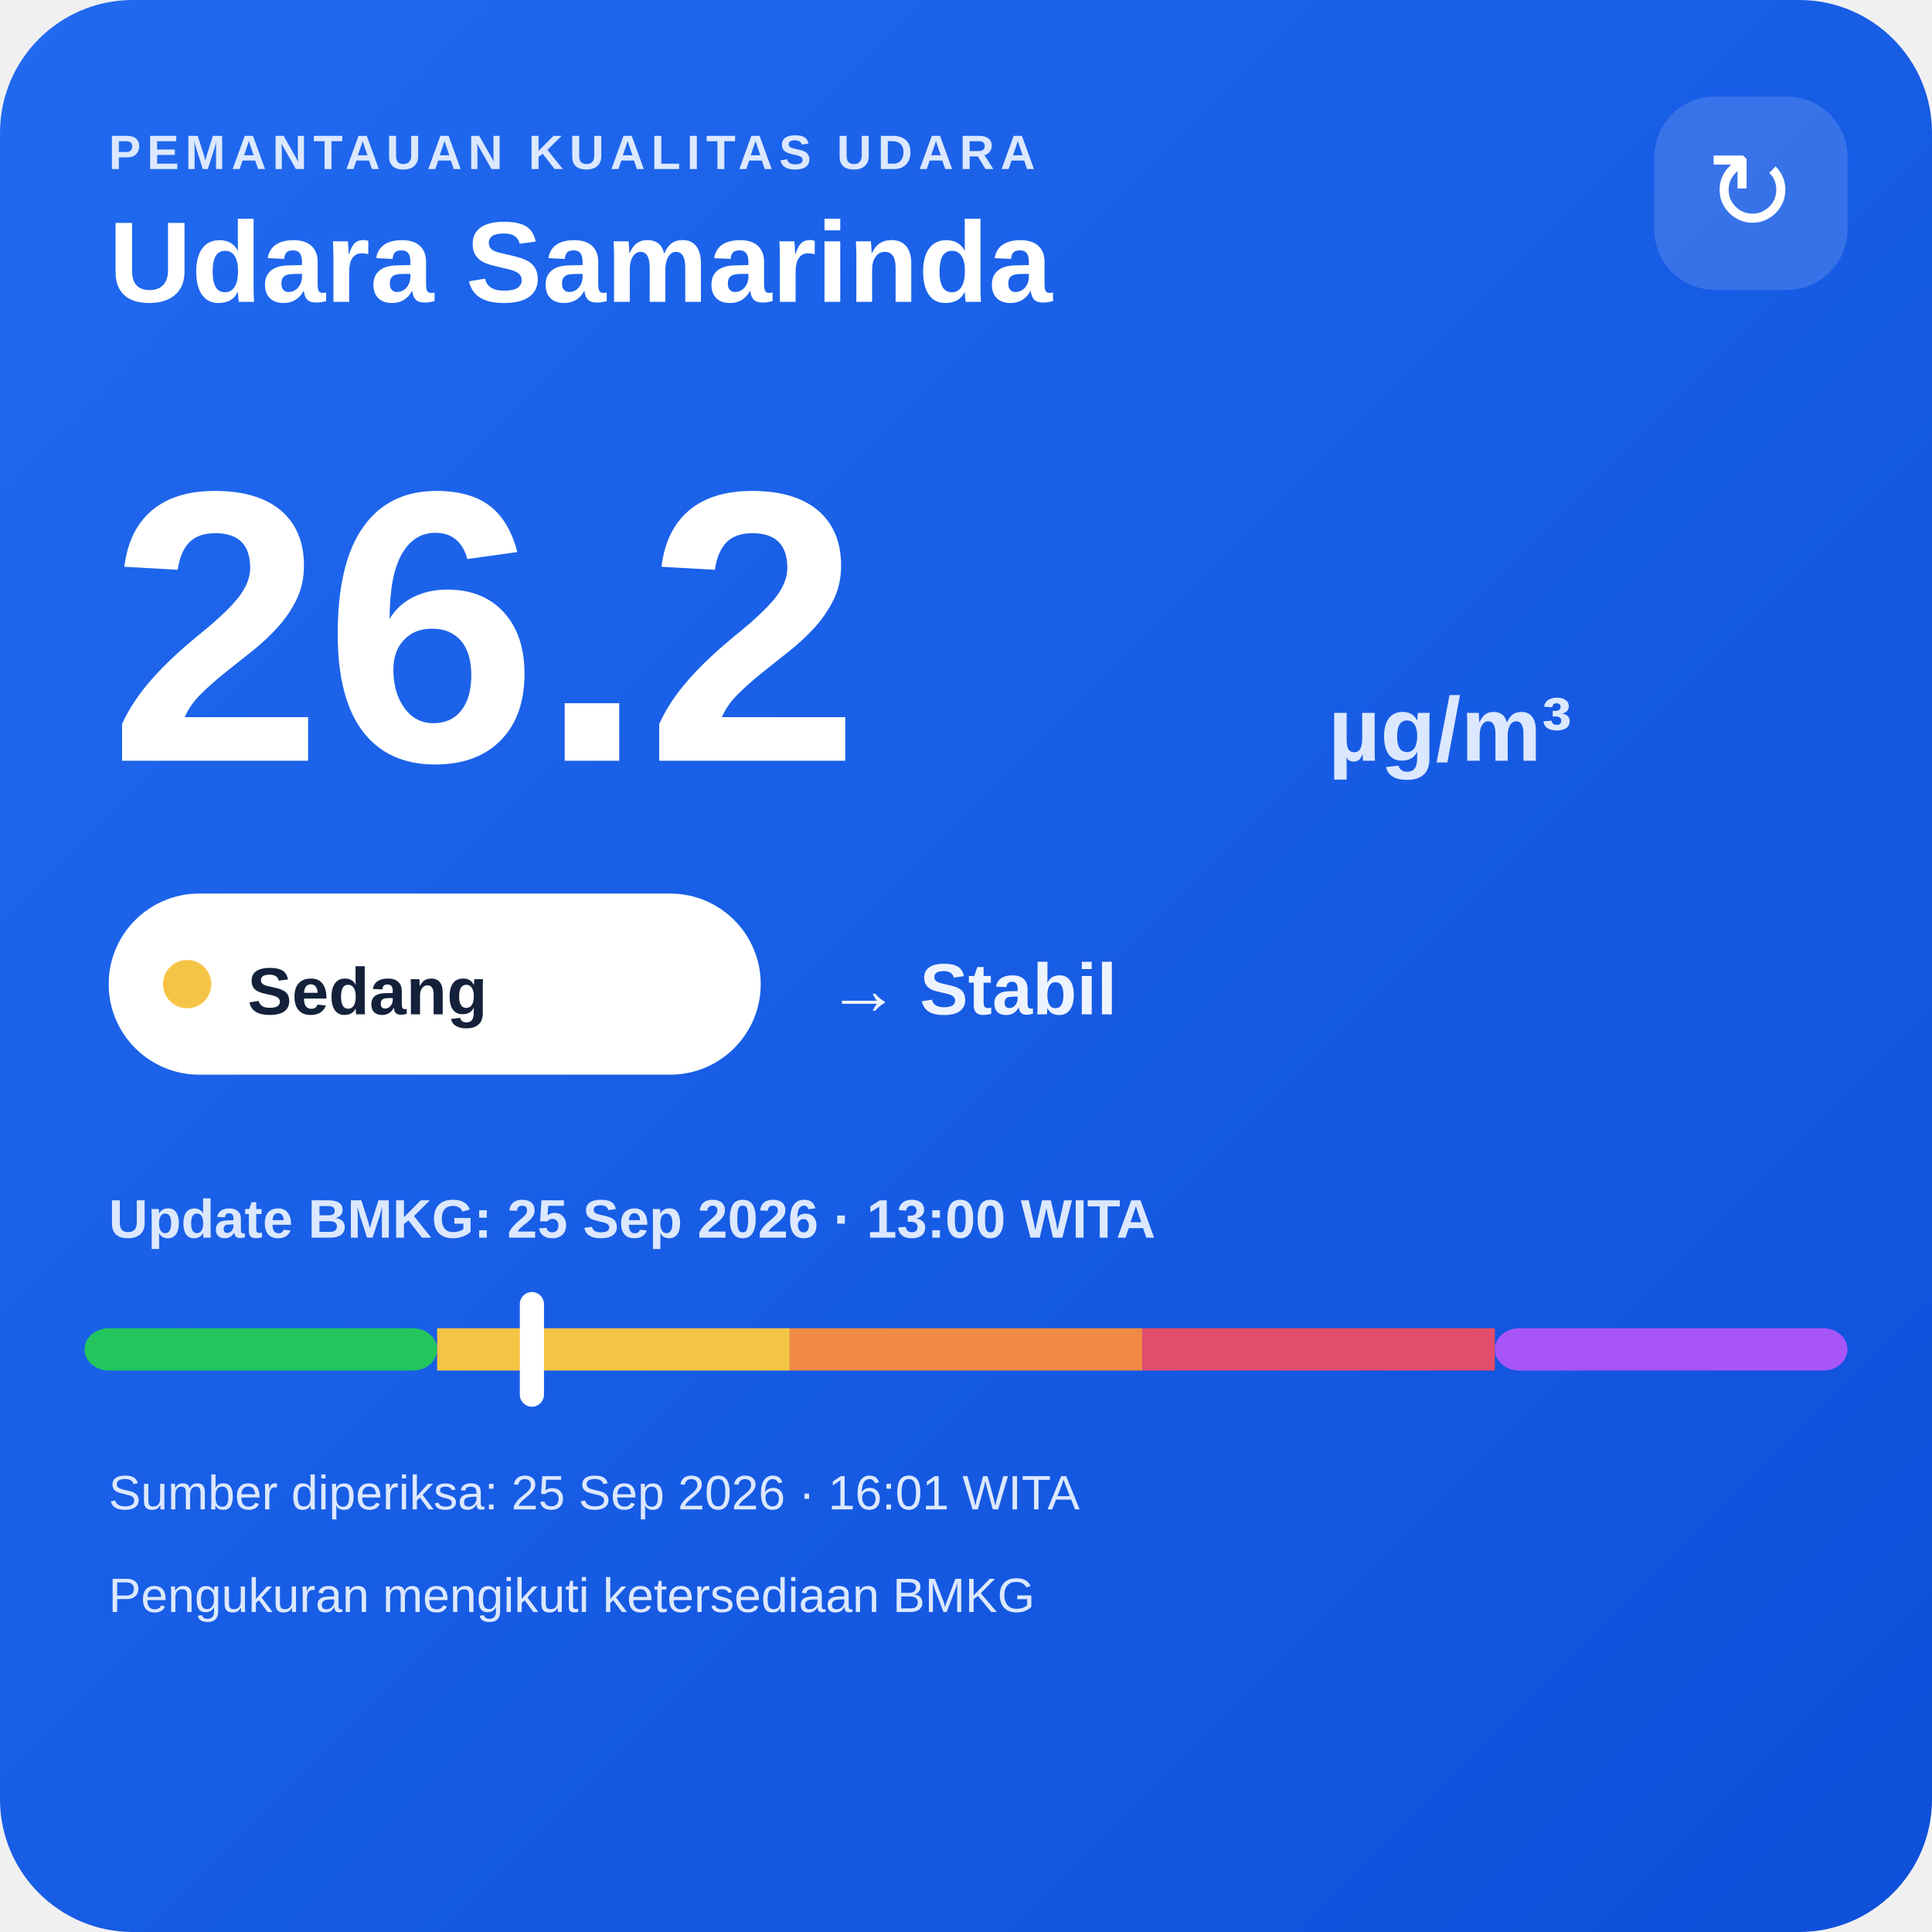
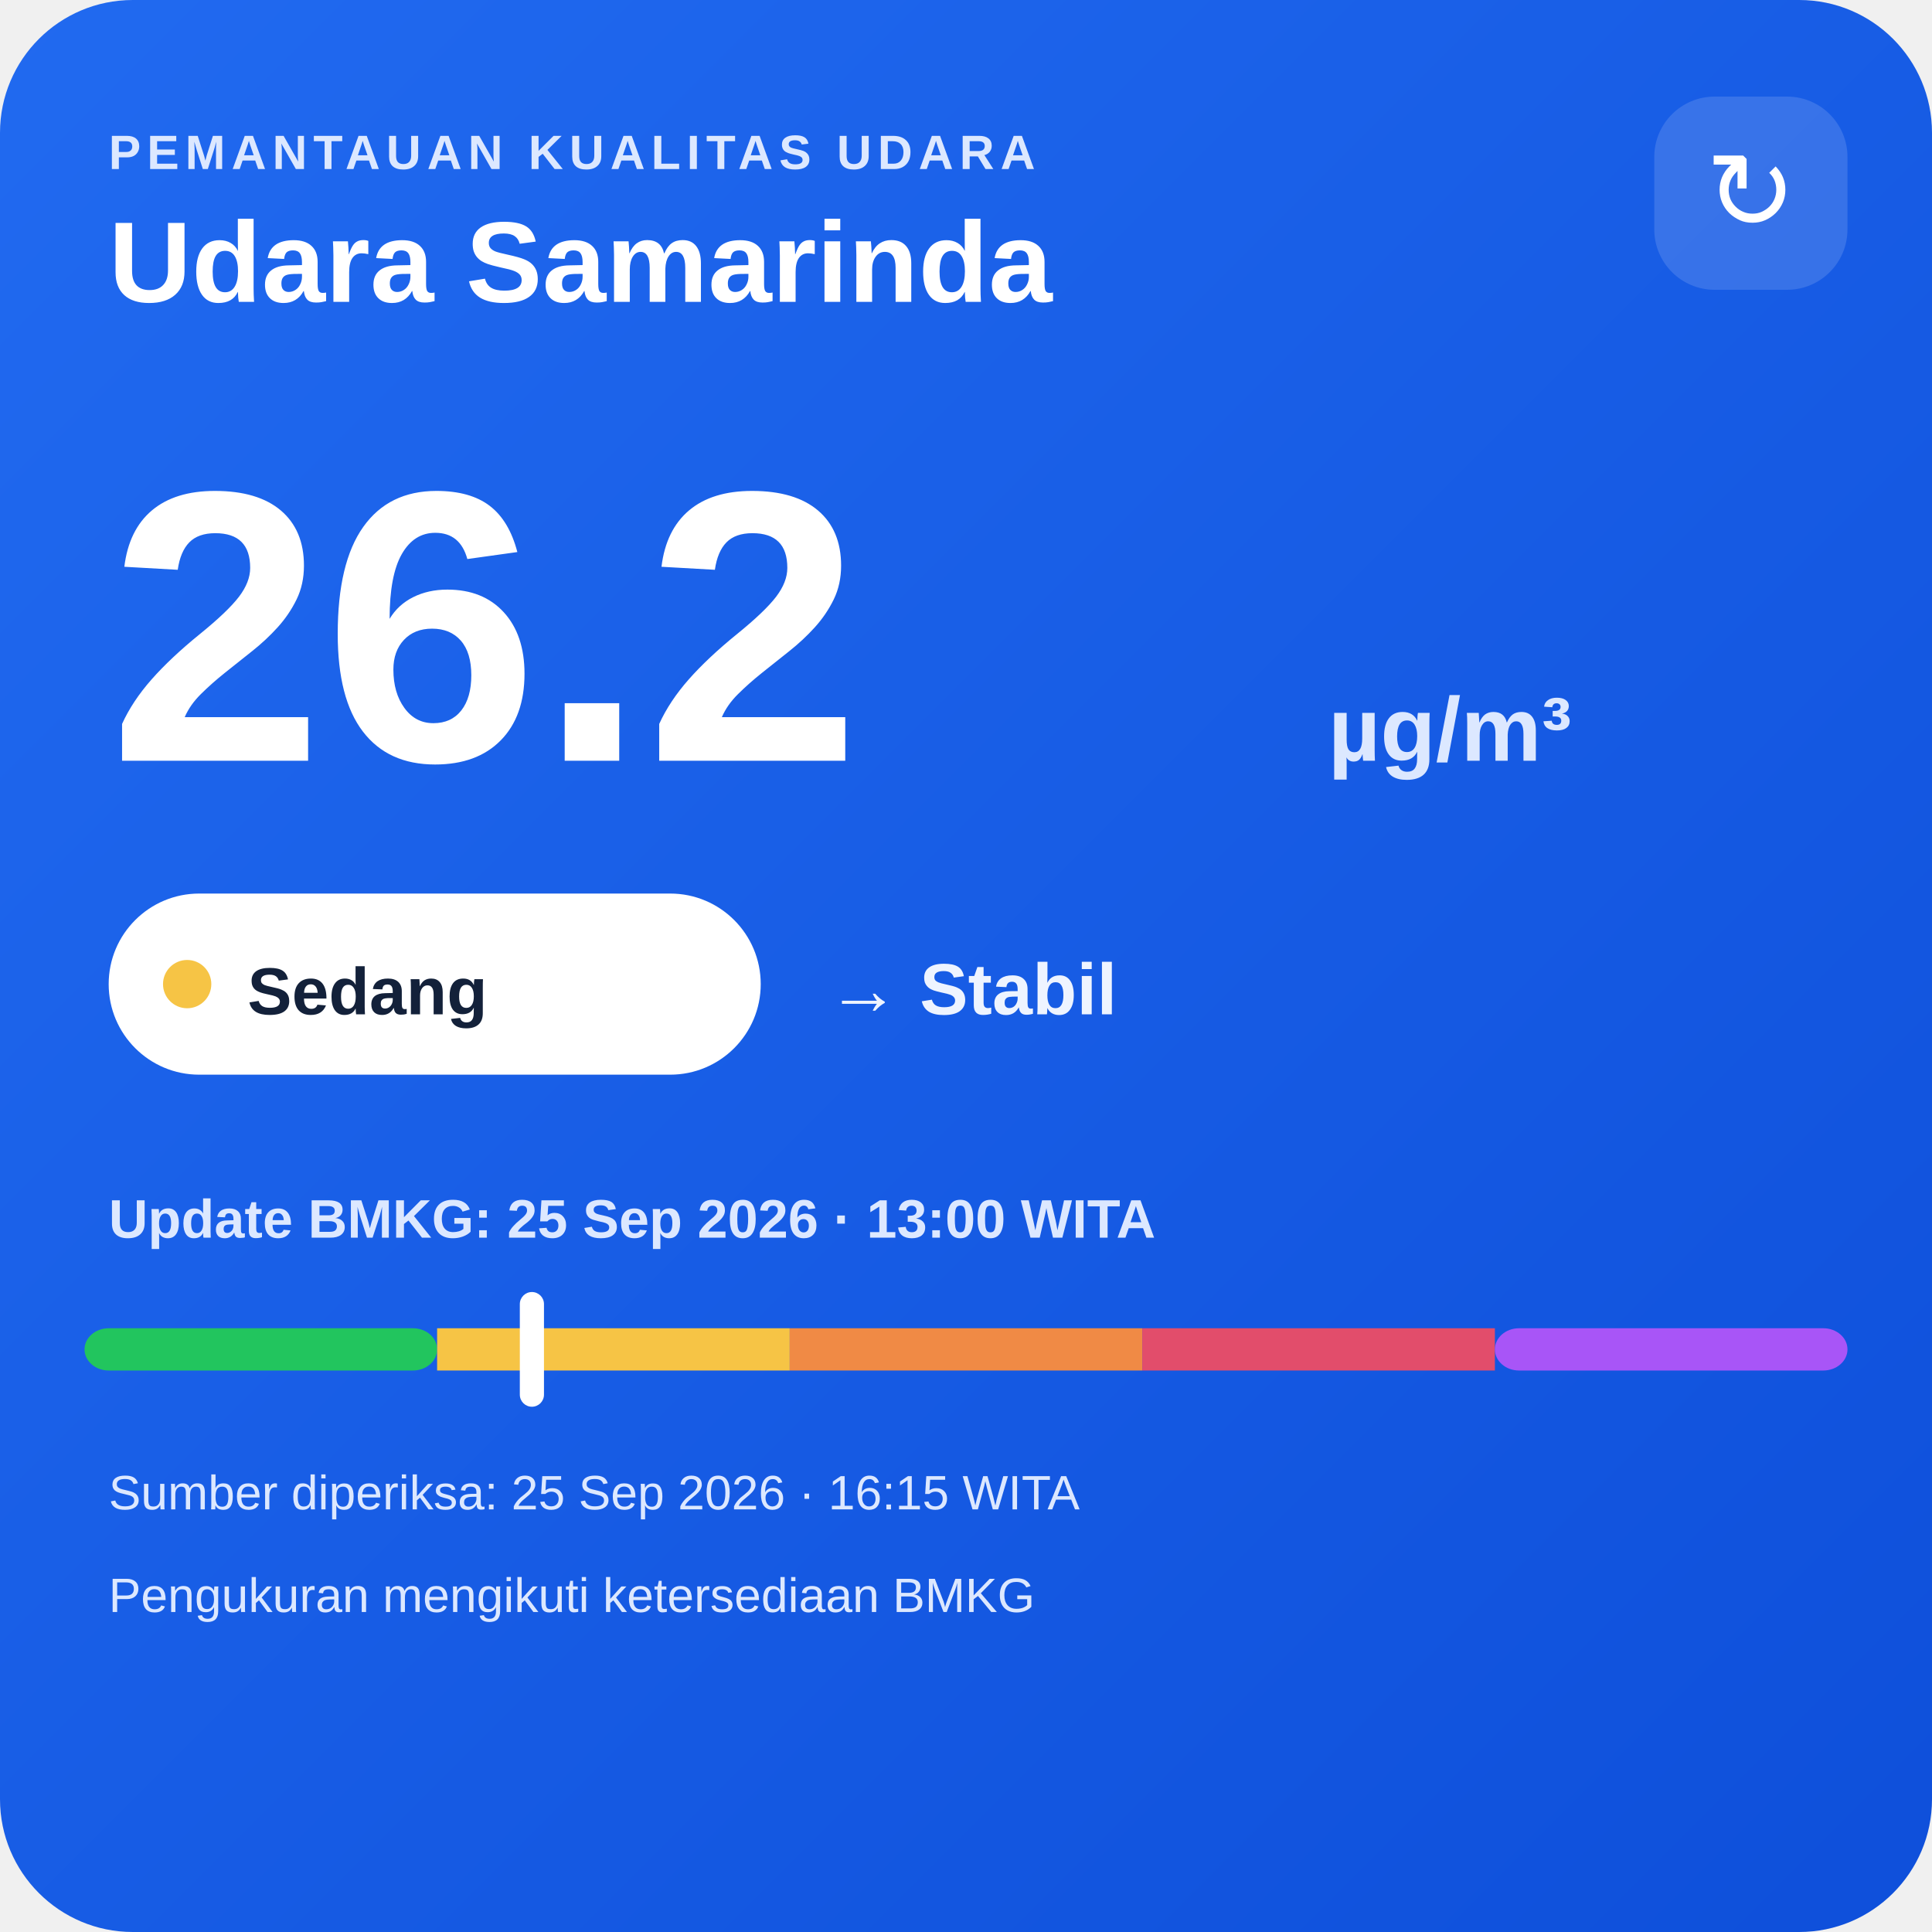
<svg xmlns="http://www.w3.org/2000/svg" width="320" height="320" viewBox="0 0 320 320">
  <defs>
    <linearGradient id="bg" x1="0" y1="0" x2="1" y2="1">
      <stop offset="0" stop-color="#216af0" />
      <stop offset="1" stop-color="#0e4fda" />
    </linearGradient>
  </defs>
  <rect width="320" height="320" rx="22" fill="url(#bg)" />
  <text x="18" y="28" fill="#dce8ff" font-family="Arial,sans-serif" font-size="8" font-weight="700" letter-spacing="1">PEMANTAUAN KUALITAS UDARA</text>
  <text x="18" y="50" fill="#ffffff" font-family="Arial,sans-serif" font-size="19" font-weight="700">Udara Samarinda</text>
  <rect x="274" y="16" width="32" height="32" rx="10" fill="#ffffff" fill-opacity=".14" />
  <text x="290" y="38" text-anchor="middle" fill="#ffffff" font-family="Arial,sans-serif" font-size="18">↻</text>
  <text x="18" y="126" fill="#ffffff" font-family="Arial,sans-serif" font-size="64" font-weight="800">26.2</text>
  <text x="220" y="126" fill="#dce8ff" font-family="Arial,sans-serif" font-size="15" font-weight="700">µg/m³</text>
  <rect x="18" y="148" width="108" height="30" rx="15" fill="#ffffff" />
  <circle cx="31" cy="163" r="4" fill="#f6c445" />
  <text x="41" y="168" fill="#13213a" font-family="Arial,sans-serif" font-size="11" font-weight="700">Sedang</text>
  <text x="137" y="168" fill="#eef4ff" font-family="Arial,sans-serif" font-size="12" font-weight="700">→ Stabil</text>
  <text x="18" y="205" fill="#dce8ff" font-family="Arial,sans-serif" font-size="9" font-weight="700">Update BMKG: 25 Sep 2026 · 13:00 WITA</text>
  <rect x="14" y="220" width="58.4" height="7" rx="4" fill="#22c55e" />
  <rect x="72.4" y="220" width="58.4" height="7" fill="#f6c445" />
  <rect x="130.8" y="220" width="58.4" height="7" fill="#f08a45" />
  <rect x="189.2" y="220" width="58.4" height="7" fill="#e24d6b" />
  <rect x="247.6" y="220" width="58.4" height="7" rx="4" fill="#a855f7" />
  <rect x="86.1" y="214" width="4" height="19" rx="2" fill="#ffffff" />
-   <text x="18" y="250" fill="#dce8ff" font-family="Arial,sans-serif" font-size="8">Sumber diperiksa: 25 Sep 2026 · 16:01 WITA</text>
+   <text x="18" y="250" fill="#dce8ff" font-family="Arial,sans-serif" font-size="8">Sumber diperiksa: 25 Sep 2026 · 16:15 WITA</text>
  <text x="18" y="267" fill="#dce8ff" font-family="Arial,sans-serif" font-size="8">Pengukuran mengikuti ketersediaan BMKG</text>
</svg>
